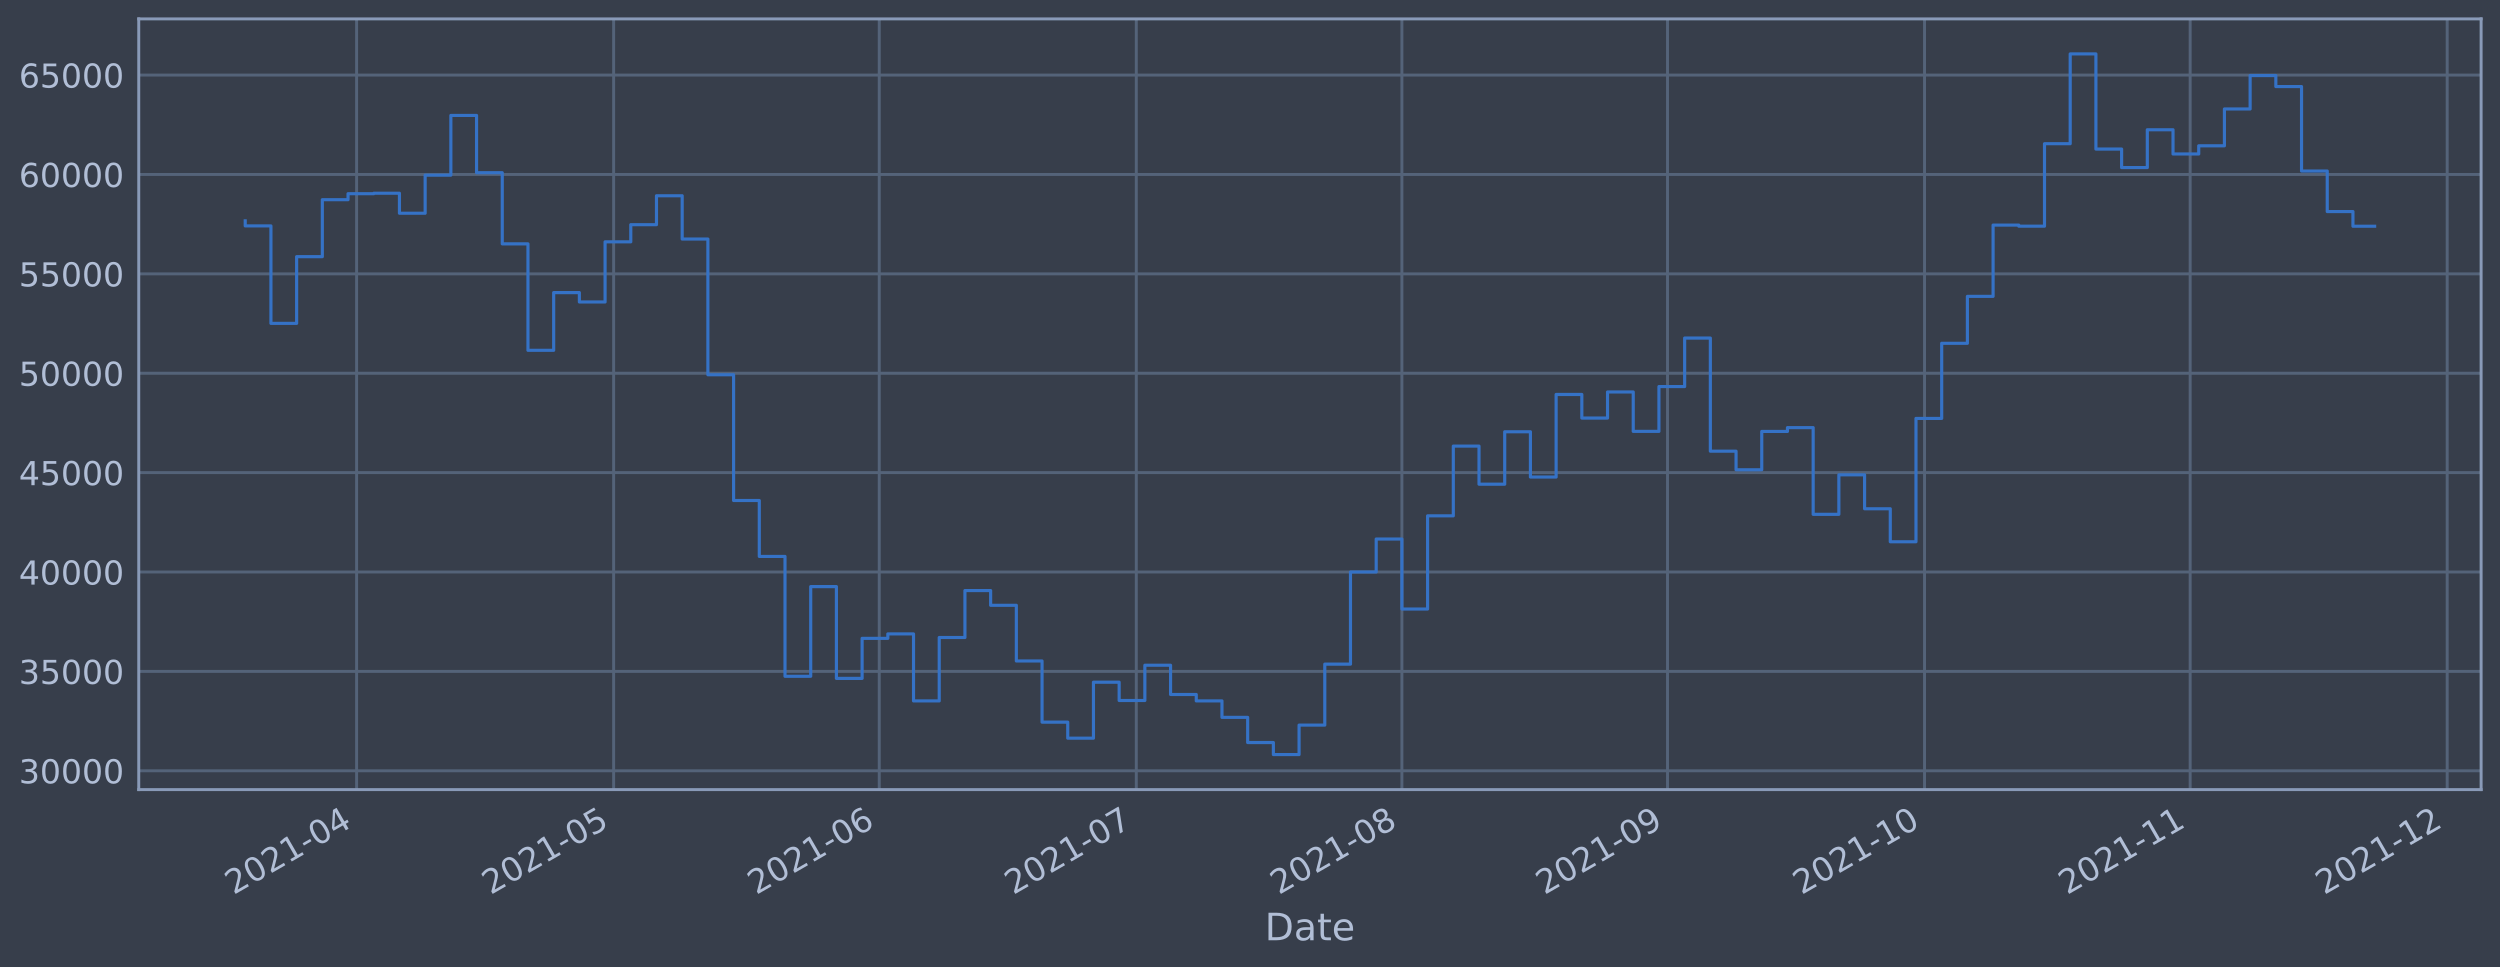
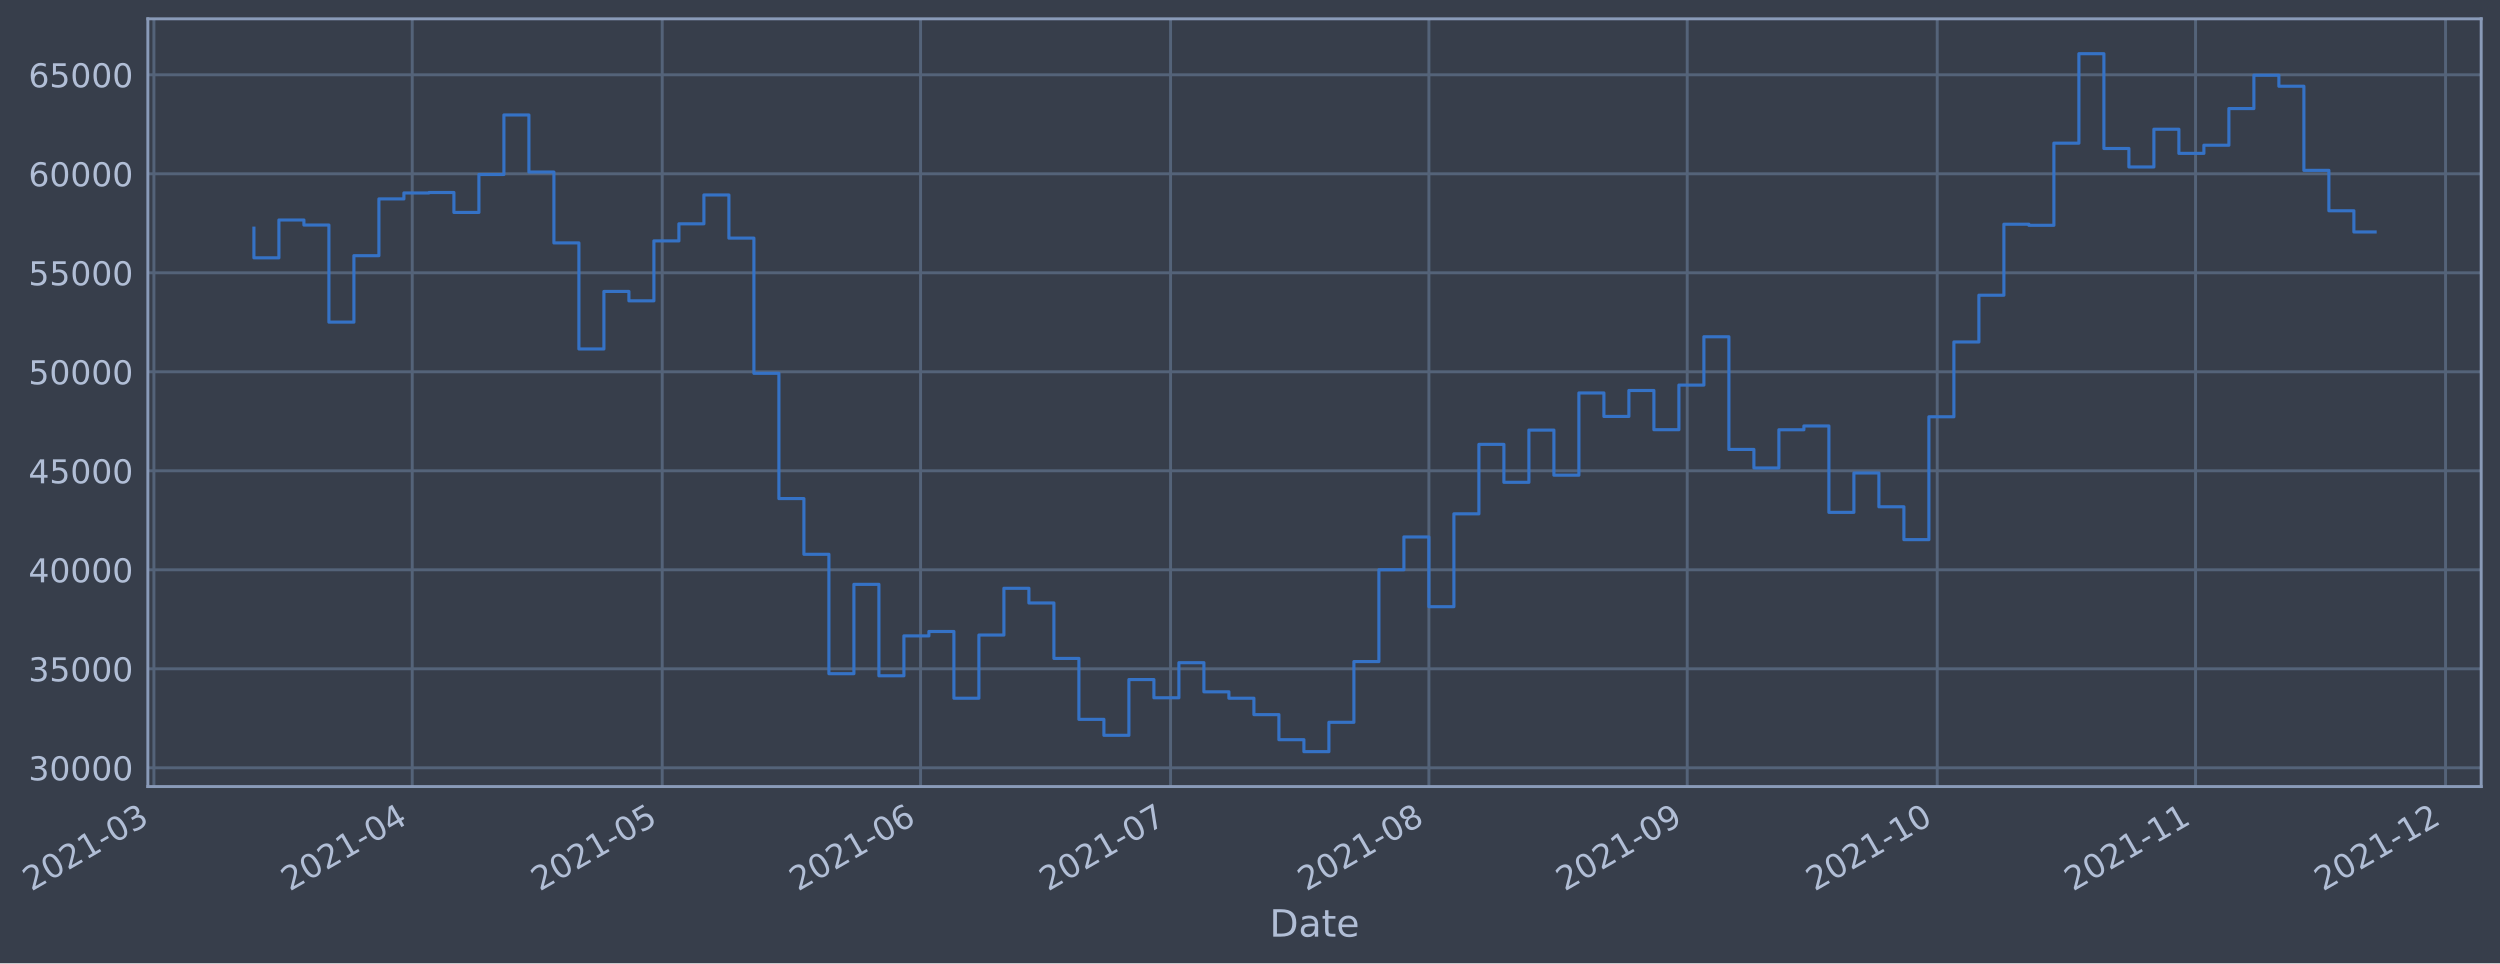
- <svg xmlns="http://www.w3.org/2000/svg" xmlns:xlink="http://www.w3.org/1999/xlink" width="952.884pt" height="368.58pt" viewBox="0 0 952.884 368.58" version="1.1">
+ <svg xmlns="http://www.w3.org/2000/svg" xmlns:xlink="http://www.w3.org/1999/xlink" width="956.571pt" height="368.58pt" viewBox="0 0 956.571 368.58" version="1.1">
  <defs>
    <style type="text/css">*{stroke-linejoin: round; stroke-linecap: butt}</style>
  </defs>
  <g id="figure_1">
    <g id="patch_1">
-       <path d="M 0 368.58  L 952.884 368.58  L 952.884 0  L 0 0  z " style="fill: #373e4b" />
+       <path d="M 0 368.58  L 956.571 368.58  L 956.571 0  L 0 0  z " style="fill: #373e4b" />
    </g>
    <g id="axes_1">
      <g id="patch_2">
-         <path d="M 52.884 300.96  L 945.684 300.96  L 945.684 7.2  L 52.884 7.2  z " style="fill: #373e4b" />
+         <path d="M 56.571 300.96  L 949.371 300.96  L 949.371 7.2  L 56.571 7.2  z " style="fill: #373e4b" />
      </g>
      <g id="matplotlib.axis_1">
        <g id="xtick_1">
          <g id="line2d_1">
-             <path d="M 135.92 300.96  L 135.92 7.2  " clip-path="url(#p13d3e21e67)" style="fill: none; stroke: #546379; stroke-width: 1.12; stroke-linecap: square" />
+             <path d="M 58.89 300.96  L 58.89 7.2  " clip-path="url(#pa167a1b1b1)" style="fill: none; stroke: #546379; stroke-width: 1.12; stroke-linecap: square" />
          </g>
          <g id="line2d_2" />
          <g id="text_1">
-             <g style="fill: #b1bed6" transform="translate(89.01669 341.1745)rotate(-30)scale(0.126 -0.126)">
+             <g style="fill: #b1bed6" transform="translate(11.98702 341.1745)rotate(-30)scale(0.126 -0.126)">
              <defs>
                <path id="DejaVuSans-32" d="M 1228 531  L 3431 531  L 3431 0  L 469 0  L 469 531  Q 828 903 1448 1529  Q 2069 2156 2228 2338  Q 2531 2678 2651 2914  Q 2772 3150 2772 3378  Q 2772 3750 2511 3984  Q 2250 4219 1831 4219  Q 1534 4219 1204 4116  Q 875 4013 500 3803  L 500 4441  Q 881 4594 1212 4672  Q 1544 4750 1819 4750  Q 2544 4750 2975 4387  Q 3406 4025 3406 3419  Q 3406 3131 3298 2873  Q 3191 2616 2906 2266  Q 2828 2175 2409 1742  Q 1991 1309 1228 531  z " transform="scale(0.015625)" />
                <path id="DejaVuSans-30" d="M 2034 4250  Q 1547 4250 1301 3770  Q 1056 3291 1056 2328  Q 1056 1369 1301 889  Q 1547 409 2034 409  Q 2525 409 2770 889  Q 3016 1369 3016 2328  Q 3016 3291 2770 3770  Q 2525 4250 2034 4250  z M 2034 4750  Q 2819 4750 3233 4129  Q 3647 3509 3647 2328  Q 3647 1150 3233 529  Q 2819 -91 2034 -91  Q 1250 -91 836 529  Q 422 1150 422 2328  Q 422 3509 836 4129  Q 1250 4750 2034 4750  z " transform="scale(0.015625)" />
                <path id="DejaVuSans-31" d="M 794 531  L 1825 531  L 1825 4091  L 703 3866  L 703 4441  L 1819 4666  L 2450 4666  L 2450 531  L 3481 531  L 3481 0  L 794 0  L 794 531  z " transform="scale(0.015625)" />
                <path id="DejaVuSans-2d" d="M 313 2009  L 1997 2009  L 1997 1497  L 313 1497  L 313 2009  z " transform="scale(0.015625)" />
-                 <path id="DejaVuSans-34" d="M 2419 4116  L 825 1625  L 2419 1625  L 2419 4116  z M 2253 4666  L 3047 4666  L 3047 1625  L 3713 1625  L 3713 1100  L 3047 1100  L 3047 0  L 2419 0  L 2419 1100  L 313 1100  L 313 1709  L 2253 4666  z " transform="scale(0.015625)" />
-               </defs>
-               <use xlink:href="#DejaVuSans-32" />
-               <use xlink:href="#DejaVuSans-30" x="63.623" />
-               <use xlink:href="#DejaVuSans-32" x="127.246" />
-               <use xlink:href="#DejaVuSans-31" x="190.869" />
-               <use xlink:href="#DejaVuSans-2d" x="254.492" />
-               <use xlink:href="#DejaVuSans-30" x="290.576" />
-               <use xlink:href="#DejaVuSans-34" x="354.199" />
+                 <path id="DejaVuSans-33" d="M 2597 2516  Q 3050 2419 3304 2112  Q 3559 1806 3559 1356  Q 3559 666 3084 287  Q 2609 -91 1734 -91  Q 1441 -91 1130 -33  Q 819 25 488 141  L 488 750  Q 750 597 1062 519  Q 1375 441 1716 441  Q 2309 441 2620 675  Q 2931 909 2931 1356  Q 2931 1769 2642 2001  Q 2353 2234 1838 2234  L 1294 2234  L 1294 2753  L 1863 2753  Q 2328 2753 2575 2939  Q 2822 3125 2822 3475  Q 2822 3834 2567 4026  Q 2313 4219 1838 4219  Q 1578 4219 1281 4162  Q 984 4106 628 3988  L 628 4550  Q 988 4650 1302 4700  Q 1616 4750 1894 4750  Q 2613 4750 3031 4423  Q 3450 4097 3450 3541  Q 3450 3153 3228 2886  Q 3006 2619 2597 2516  z " transform="scale(0.015625)" />
+               </defs>
+               <use xlink:href="#DejaVuSans-32" />
+               <use xlink:href="#DejaVuSans-30" x="63.623" />
+               <use xlink:href="#DejaVuSans-32" x="127.246" />
+               <use xlink:href="#DejaVuSans-31" x="190.869" />
+               <use xlink:href="#DejaVuSans-2d" x="254.492" />
+               <use xlink:href="#DejaVuSans-30" x="290.576" />
+               <use xlink:href="#DejaVuSans-33" x="354.199" />
            </g>
          </g>
        </g>
        <g id="xtick_2">
          <g id="line2d_3">
-             <path d="M 233.892 300.96  L 233.892 7.2  " clip-path="url(#p13d3e21e67)" style="fill: none; stroke: #546379; stroke-width: 1.12; stroke-linecap: square" />
+             <path d="M 157.735 300.96  L 157.735 7.2  " clip-path="url(#pa167a1b1b1)" style="fill: none; stroke: #546379; stroke-width: 1.12; stroke-linecap: square" />
          </g>
          <g id="line2d_4" />
          <g id="text_2">
-             <g style="fill: #b1bed6" transform="translate(186.9884 341.1745)rotate(-30)scale(0.126 -0.126)">
-               <defs>
-                 <path id="DejaVuSans-35" d="M 691 4666  L 3169 4666  L 3169 4134  L 1269 4134  L 1269 2991  Q 1406 3038 1543 3061  Q 1681 3084 1819 3084  Q 2600 3084 3056 2656  Q 3513 2228 3513 1497  Q 3513 744 3044 326  Q 2575 -91 1722 -91  Q 1428 -91 1123 -41  Q 819 9 494 109  L 494 744  Q 775 591 1075 516  Q 1375 441 1709 441  Q 2250 441 2565 725  Q 2881 1009 2881 1497  Q 2881 1984 2565 2268  Q 2250 2553 1709 2553  Q 1456 2553 1204 2497  Q 953 2441 691 2322  L 691 4666  z " transform="scale(0.015625)" />
-               </defs>
-               <use xlink:href="#DejaVuSans-32" />
-               <use xlink:href="#DejaVuSans-30" x="63.623" />
-               <use xlink:href="#DejaVuSans-32" x="127.246" />
-               <use xlink:href="#DejaVuSans-31" x="190.869" />
-               <use xlink:href="#DejaVuSans-2d" x="254.492" />
-               <use xlink:href="#DejaVuSans-30" x="290.576" />
-               <use xlink:href="#DejaVuSans-35" x="354.199" />
+             <g style="fill: #b1bed6" transform="translate(110.8315 341.1745)rotate(-30)scale(0.126 -0.126)">
+               <defs>
+                 <path id="DejaVuSans-34" d="M 2419 4116  L 825 1625  L 2419 1625  L 2419 4116  z M 2253 4666  L 3047 4666  L 3047 1625  L 3713 1625  L 3713 1100  L 3047 1100  L 3047 0  L 2419 0  L 2419 1100  L 313 1100  L 313 1709  L 2253 4666  z " transform="scale(0.015625)" />
+               </defs>
+               <use xlink:href="#DejaVuSans-32" />
+               <use xlink:href="#DejaVuSans-30" x="63.623" />
+               <use xlink:href="#DejaVuSans-32" x="127.246" />
+               <use xlink:href="#DejaVuSans-31" x="190.869" />
+               <use xlink:href="#DejaVuSans-2d" x="254.492" />
+               <use xlink:href="#DejaVuSans-30" x="290.576" />
+               <use xlink:href="#DejaVuSans-34" x="354.199" />
            </g>
          </g>
        </g>
        <g id="xtick_3">
          <g id="line2d_5">
-             <path d="M 335.129 300.96  L 335.129 7.2  " clip-path="url(#p13d3e21e67)" style="fill: none; stroke: #546379; stroke-width: 1.12; stroke-linecap: square" />
+             <path d="M 253.391 300.96  L 253.391 7.2  " clip-path="url(#pa167a1b1b1)" style="fill: none; stroke: #546379; stroke-width: 1.12; stroke-linecap: square" />
          </g>
          <g id="line2d_6" />
          <g id="text_3">
-             <g style="fill: #b1bed6" transform="translate(288.2258 341.1745)rotate(-30)scale(0.126 -0.126)">
-               <defs>
-                 <path id="DejaVuSans-36" d="M 2113 2584  Q 1688 2584 1439 2293  Q 1191 2003 1191 1497  Q 1191 994 1439 701  Q 1688 409 2113 409  Q 2538 409 2786 701  Q 3034 994 3034 1497  Q 3034 2003 2786 2293  Q 2538 2584 2113 2584  z M 3366 4563  L 3366 3988  Q 3128 4100 2886 4159  Q 2644 4219 2406 4219  Q 1781 4219 1451 3797  Q 1122 3375 1075 2522  Q 1259 2794 1537 2939  Q 1816 3084 2150 3084  Q 2853 3084 3261 2657  Q 3669 2231 3669 1497  Q 3669 778 3244 343  Q 2819 -91 2113 -91  Q 1303 -91 875 529  Q 447 1150 447 2328  Q 447 3434 972 4092  Q 1497 4750 2381 4750  Q 2619 4750 2861 4703  Q 3103 4656 3366 4563  z " transform="scale(0.015625)" />
-               </defs>
-               <use xlink:href="#DejaVuSans-32" />
-               <use xlink:href="#DejaVuSans-30" x="63.623" />
-               <use xlink:href="#DejaVuSans-32" x="127.246" />
-               <use xlink:href="#DejaVuSans-31" x="190.869" />
-               <use xlink:href="#DejaVuSans-2d" x="254.492" />
-               <use xlink:href="#DejaVuSans-30" x="290.576" />
-               <use xlink:href="#DejaVuSans-36" x="354.199" />
+             <g style="fill: #b1bed6" transform="translate(206.4875 341.1745)rotate(-30)scale(0.126 -0.126)">
+               <defs>
+                 <path id="DejaVuSans-35" d="M 691 4666  L 3169 4666  L 3169 4134  L 1269 4134  L 1269 2991  Q 1406 3038 1543 3061  Q 1681 3084 1819 3084  Q 2600 3084 3056 2656  Q 3513 2228 3513 1497  Q 3513 744 3044 326  Q 2575 -91 1722 -91  Q 1428 -91 1123 -41  Q 819 9 494 109  L 494 744  Q 775 591 1075 516  Q 1375 441 1709 441  Q 2250 441 2565 725  Q 2881 1009 2881 1497  Q 2881 1984 2565 2268  Q 2250 2553 1709 2553  Q 1456 2553 1204 2497  Q 953 2441 691 2322  L 691 4666  z " transform="scale(0.015625)" />
+               </defs>
+               <use xlink:href="#DejaVuSans-32" />
+               <use xlink:href="#DejaVuSans-30" x="63.623" />
+               <use xlink:href="#DejaVuSans-32" x="127.246" />
+               <use xlink:href="#DejaVuSans-31" x="190.869" />
+               <use xlink:href="#DejaVuSans-2d" x="254.492" />
+               <use xlink:href="#DejaVuSans-30" x="290.576" />
+               <use xlink:href="#DejaVuSans-35" x="354.199" />
            </g>
          </g>
        </g>
        <g id="xtick_4">
          <g id="line2d_7">
-             <path d="M 433.101 300.96  L 433.101 7.2  " clip-path="url(#p13d3e21e67)" style="fill: none; stroke: #546379; stroke-width: 1.12; stroke-linecap: square" />
+             <path d="M 352.235 300.96  L 352.235 7.2  " clip-path="url(#pa167a1b1b1)" style="fill: none; stroke: #546379; stroke-width: 1.12; stroke-linecap: square" />
          </g>
          <g id="line2d_8" />
          <g id="text_4">
-             <g style="fill: #b1bed6" transform="translate(386.1974 341.1745)rotate(-30)scale(0.126 -0.126)">
-               <defs>
-                 <path id="DejaVuSans-37" d="M 525 4666  L 3525 4666  L 3525 4397  L 1831 0  L 1172 0  L 2766 4134  L 525 4134  L 525 4666  z " transform="scale(0.015625)" />
-               </defs>
-               <use xlink:href="#DejaVuSans-32" />
-               <use xlink:href="#DejaVuSans-30" x="63.623" />
-               <use xlink:href="#DejaVuSans-32" x="127.246" />
-               <use xlink:href="#DejaVuSans-31" x="190.869" />
-               <use xlink:href="#DejaVuSans-2d" x="254.492" />
-               <use xlink:href="#DejaVuSans-30" x="290.576" />
-               <use xlink:href="#DejaVuSans-37" x="354.199" />
+             <g style="fill: #b1bed6" transform="translate(305.3319 341.1745)rotate(-30)scale(0.126 -0.126)">
+               <defs>
+                 <path id="DejaVuSans-36" d="M 2113 2584  Q 1688 2584 1439 2293  Q 1191 2003 1191 1497  Q 1191 994 1439 701  Q 1688 409 2113 409  Q 2538 409 2786 701  Q 3034 994 3034 1497  Q 3034 2003 2786 2293  Q 2538 2584 2113 2584  z M 3366 4563  L 3366 3988  Q 3128 4100 2886 4159  Q 2644 4219 2406 4219  Q 1781 4219 1451 3797  Q 1122 3375 1075 2522  Q 1259 2794 1537 2939  Q 1816 3084 2150 3084  Q 2853 3084 3261 2657  Q 3669 2231 3669 1497  Q 3669 778 3244 343  Q 2819 -91 2113 -91  Q 1303 -91 875 529  Q 447 1150 447 2328  Q 447 3434 972 4092  Q 1497 4750 2381 4750  Q 2619 4750 2861 4703  Q 3103 4656 3366 4563  z " transform="scale(0.015625)" />
+               </defs>
+               <use xlink:href="#DejaVuSans-32" />
+               <use xlink:href="#DejaVuSans-30" x="63.623" />
+               <use xlink:href="#DejaVuSans-32" x="127.246" />
+               <use xlink:href="#DejaVuSans-31" x="190.869" />
+               <use xlink:href="#DejaVuSans-2d" x="254.492" />
+               <use xlink:href="#DejaVuSans-30" x="290.576" />
+               <use xlink:href="#DejaVuSans-36" x="354.199" />
            </g>
          </g>
        </g>
        <g id="xtick_5">
          <g id="line2d_9">
-             <path d="M 534.338 300.96  L 534.338 7.2  " clip-path="url(#p13d3e21e67)" style="fill: none; stroke: #546379; stroke-width: 1.12; stroke-linecap: square" />
+             <path d="M 447.891 300.96  L 447.891 7.2  " clip-path="url(#pa167a1b1b1)" style="fill: none; stroke: #546379; stroke-width: 1.12; stroke-linecap: square" />
          </g>
          <g id="line2d_10" />
          <g id="text_5">
-             <g style="fill: #b1bed6" transform="translate(487.4348 341.1745)rotate(-30)scale(0.126 -0.126)">
-               <defs>
-                 <path id="DejaVuSans-38" d="M 2034 2216  Q 1584 2216 1326 1975  Q 1069 1734 1069 1313  Q 1069 891 1326 650  Q 1584 409 2034 409  Q 2484 409 2743 651  Q 3003 894 3003 1313  Q 3003 1734 2745 1975  Q 2488 2216 2034 2216  z M 1403 2484  Q 997 2584 770 2862  Q 544 3141 544 3541  Q 544 4100 942 4425  Q 1341 4750 2034 4750  Q 2731 4750 3128 4425  Q 3525 4100 3525 3541  Q 3525 3141 3298 2862  Q 3072 2584 2669 2484  Q 3125 2378 3379 2068  Q 3634 1759 3634 1313  Q 3634 634 3220 271  Q 2806 -91 2034 -91  Q 1263 -91 848 271  Q 434 634 434 1313  Q 434 1759 690 2068  Q 947 2378 1403 2484  z M 1172 3481  Q 1172 3119 1398 2916  Q 1625 2713 2034 2713  Q 2441 2713 2670 2916  Q 2900 3119 2900 3481  Q 2900 3844 2670 4047  Q 2441 4250 2034 4250  Q 1625 4250 1398 4047  Q 1172 3844 1172 3481  z " transform="scale(0.015625)" />
-               </defs>
-               <use xlink:href="#DejaVuSans-32" />
-               <use xlink:href="#DejaVuSans-30" x="63.623" />
-               <use xlink:href="#DejaVuSans-32" x="127.246" />
-               <use xlink:href="#DejaVuSans-31" x="190.869" />
-               <use xlink:href="#DejaVuSans-2d" x="254.492" />
-               <use xlink:href="#DejaVuSans-30" x="290.576" />
-               <use xlink:href="#DejaVuSans-38" x="354.199" />
+             <g style="fill: #b1bed6" transform="translate(400.9879 341.1745)rotate(-30)scale(0.126 -0.126)">
+               <defs>
+                 <path id="DejaVuSans-37" d="M 525 4666  L 3525 4666  L 3525 4397  L 1831 0  L 1172 0  L 2766 4134  L 525 4134  L 525 4666  z " transform="scale(0.015625)" />
+               </defs>
+               <use xlink:href="#DejaVuSans-32" />
+               <use xlink:href="#DejaVuSans-30" x="63.623" />
+               <use xlink:href="#DejaVuSans-32" x="127.246" />
+               <use xlink:href="#DejaVuSans-31" x="190.869" />
+               <use xlink:href="#DejaVuSans-2d" x="254.492" />
+               <use xlink:href="#DejaVuSans-30" x="290.576" />
+               <use xlink:href="#DejaVuSans-37" x="354.199" />
            </g>
          </g>
        </g>
        <g id="xtick_6">
          <g id="line2d_11">
-             <path d="M 635.576 300.96  L 635.576 7.2  " clip-path="url(#p13d3e21e67)" style="fill: none; stroke: #546379; stroke-width: 1.12; stroke-linecap: square" />
+             <path d="M 546.736 300.96  L 546.736 7.2  " clip-path="url(#pa167a1b1b1)" style="fill: none; stroke: #546379; stroke-width: 1.12; stroke-linecap: square" />
          </g>
          <g id="line2d_12" />
          <g id="text_6">
-             <g style="fill: #b1bed6" transform="translate(588.6722 341.1745)rotate(-30)scale(0.126 -0.126)">
-               <defs>
-                 <path id="DejaVuSans-39" d="M 703 97  L 703 672  Q 941 559 1184 500  Q 1428 441 1663 441  Q 2288 441 2617 861  Q 2947 1281 2994 2138  Q 2813 1869 2534 1725  Q 2256 1581 1919 1581  Q 1219 1581 811 2004  Q 403 2428 403 3163  Q 403 3881 828 4315  Q 1253 4750 1959 4750  Q 2769 4750 3195 4129  Q 3622 3509 3622 2328  Q 3622 1225 3098 567  Q 2575 -91 1691 -91  Q 1453 -91 1209 -44  Q 966 3 703 97  z M 1959 2075  Q 2384 2075 2632 2365  Q 2881 2656 2881 3163  Q 2881 3666 2632 3958  Q 2384 4250 1959 4250  Q 1534 4250 1286 3958  Q 1038 3666 1038 3163  Q 1038 2656 1286 2365  Q 1534 2075 1959 2075  z " transform="scale(0.015625)" />
-               </defs>
-               <use xlink:href="#DejaVuSans-32" />
-               <use xlink:href="#DejaVuSans-30" x="63.623" />
-               <use xlink:href="#DejaVuSans-32" x="127.246" />
-               <use xlink:href="#DejaVuSans-31" x="190.869" />
-               <use xlink:href="#DejaVuSans-2d" x="254.492" />
-               <use xlink:href="#DejaVuSans-30" x="290.576" />
-               <use xlink:href="#DejaVuSans-39" x="354.199" />
+             <g style="fill: #b1bed6" transform="translate(499.8324 341.1745)rotate(-30)scale(0.126 -0.126)">
+               <defs>
+                 <path id="DejaVuSans-38" d="M 2034 2216  Q 1584 2216 1326 1975  Q 1069 1734 1069 1313  Q 1069 891 1326 650  Q 1584 409 2034 409  Q 2484 409 2743 651  Q 3003 894 3003 1313  Q 3003 1734 2745 1975  Q 2488 2216 2034 2216  z M 1403 2484  Q 997 2584 770 2862  Q 544 3141 544 3541  Q 544 4100 942 4425  Q 1341 4750 2034 4750  Q 2731 4750 3128 4425  Q 3525 4100 3525 3541  Q 3525 3141 3298 2862  Q 3072 2584 2669 2484  Q 3125 2378 3379 2068  Q 3634 1759 3634 1313  Q 3634 634 3220 271  Q 2806 -91 2034 -91  Q 1263 -91 848 271  Q 434 634 434 1313  Q 434 1759 690 2068  Q 947 2378 1403 2484  z M 1172 3481  Q 1172 3119 1398 2916  Q 1625 2713 2034 2713  Q 2441 2713 2670 2916  Q 2900 3119 2900 3481  Q 2900 3844 2670 4047  Q 2441 4250 2034 4250  Q 1625 4250 1398 4047  Q 1172 3844 1172 3481  z " transform="scale(0.015625)" />
+               </defs>
+               <use xlink:href="#DejaVuSans-32" />
+               <use xlink:href="#DejaVuSans-30" x="63.623" />
+               <use xlink:href="#DejaVuSans-32" x="127.246" />
+               <use xlink:href="#DejaVuSans-31" x="190.869" />
+               <use xlink:href="#DejaVuSans-2d" x="254.492" />
+               <use xlink:href="#DejaVuSans-30" x="290.576" />
+               <use xlink:href="#DejaVuSans-38" x="354.199" />
            </g>
          </g>
        </g>
        <g id="xtick_7">
          <g id="line2d_13">
-             <path d="M 733.547 300.96  L 733.547 7.2  " clip-path="url(#p13d3e21e67)" style="fill: none; stroke: #546379; stroke-width: 1.12; stroke-linecap: square" />
+             <path d="M 645.58 300.96  L 645.58 7.2  " clip-path="url(#pa167a1b1b1)" style="fill: none; stroke: #546379; stroke-width: 1.12; stroke-linecap: square" />
          </g>
          <g id="line2d_14" />
          <g id="text_7">
-             <g style="fill: #b1bed6" transform="translate(686.6439 341.1745)rotate(-30)scale(0.126 -0.126)">
+             <g style="fill: #b1bed6" transform="translate(598.6769 341.1745)rotate(-30)scale(0.126 -0.126)">
+               <defs>
+                 <path id="DejaVuSans-39" d="M 703 97  L 703 672  Q 941 559 1184 500  Q 1428 441 1663 441  Q 2288 441 2617 861  Q 2947 1281 2994 2138  Q 2813 1869 2534 1725  Q 2256 1581 1919 1581  Q 1219 1581 811 2004  Q 403 2428 403 3163  Q 403 3881 828 4315  Q 1253 4750 1959 4750  Q 2769 4750 3195 4129  Q 3622 3509 3622 2328  Q 3622 1225 3098 567  Q 2575 -91 1691 -91  Q 1453 -91 1209 -44  Q 966 3 703 97  z M 1959 2075  Q 2384 2075 2632 2365  Q 2881 2656 2881 3163  Q 2881 3666 2632 3958  Q 2384 4250 1959 4250  Q 1534 4250 1286 3958  Q 1038 3666 1038 3163  Q 1038 2656 1286 2365  Q 1534 2075 1959 2075  z " transform="scale(0.015625)" />
+               </defs>
+               <use xlink:href="#DejaVuSans-32" />
+               <use xlink:href="#DejaVuSans-30" x="63.623" />
+               <use xlink:href="#DejaVuSans-32" x="127.246" />
+               <use xlink:href="#DejaVuSans-31" x="190.869" />
+               <use xlink:href="#DejaVuSans-2d" x="254.492" />
+               <use xlink:href="#DejaVuSans-30" x="290.576" />
+               <use xlink:href="#DejaVuSans-39" x="354.199" />
+             </g>
+           </g>
+         </g>
+         <g id="xtick_8">
+           <g id="line2d_15">
+             <path d="M 741.236 300.96  L 741.236 7.2  " clip-path="url(#pa167a1b1b1)" style="fill: none; stroke: #546379; stroke-width: 1.12; stroke-linecap: square" />
+           </g>
+           <g id="line2d_16" />
+           <g id="text_8">
+             <g style="fill: #b1bed6" transform="translate(694.3328 341.1745)rotate(-30)scale(0.126 -0.126)">
              <use xlink:href="#DejaVuSans-32" />
              <use xlink:href="#DejaVuSans-30" x="63.623" />
              <use xlink:href="#DejaVuSans-32" x="127.246" />
              <use xlink:href="#DejaVuSans-31" x="190.869" />
              <use xlink:href="#DejaVuSans-2d" x="254.492" />
              <use xlink:href="#DejaVuSans-31" x="290.576" />
              <use xlink:href="#DejaVuSans-30" x="354.199" />
            </g>
          </g>
        </g>
-         <g id="xtick_8">
-           <g id="line2d_15">
-             <path d="M 834.785 300.96  L 834.785 7.2  " clip-path="url(#p13d3e21e67)" style="fill: none; stroke: #546379; stroke-width: 1.12; stroke-linecap: square" />
-           </g>
-           <g id="line2d_16" />
-           <g id="text_8">
-             <g style="fill: #b1bed6" transform="translate(787.8813 341.1745)rotate(-30)scale(0.126 -0.126)">
+         <g id="xtick_9">
+           <g id="line2d_17">
+             <path d="M 840.081 300.96  L 840.081 7.2  " clip-path="url(#pa167a1b1b1)" style="fill: none; stroke: #546379; stroke-width: 1.12; stroke-linecap: square" />
+           </g>
+           <g id="line2d_18" />
+           <g id="text_9">
+             <g style="fill: #b1bed6" transform="translate(793.1773 341.1745)rotate(-30)scale(0.126 -0.126)">
              <use xlink:href="#DejaVuSans-32" />
              <use xlink:href="#DejaVuSans-30" x="63.623" />
              <use xlink:href="#DejaVuSans-32" x="127.246" />
              <use xlink:href="#DejaVuSans-31" x="190.869" />
              <use xlink:href="#DejaVuSans-2d" x="254.492" />
              <use xlink:href="#DejaVuSans-31" x="290.576" />
              <use xlink:href="#DejaVuSans-31" x="354.199" />
            </g>
          </g>
        </g>
-         <g id="xtick_9">
-           <g id="line2d_17">
-             <path d="M 932.756 300.96  L 932.756 7.2  " clip-path="url(#p13d3e21e67)" style="fill: none; stroke: #546379; stroke-width: 1.12; stroke-linecap: square" />
-           </g>
-           <g id="line2d_18" />
-           <g id="text_9">
-             <g style="fill: #b1bed6" transform="translate(885.853 341.1745)rotate(-30)scale(0.126 -0.126)">
+         <g id="xtick_10">
+           <g id="line2d_19">
+             <path d="M 935.737 300.96  L 935.737 7.2  " clip-path="url(#pa167a1b1b1)" style="fill: none; stroke: #546379; stroke-width: 1.12; stroke-linecap: square" />
+           </g>
+           <g id="line2d_20" />
+           <g id="text_10">
+             <g style="fill: #b1bed6" transform="translate(888.8333 341.1745)rotate(-30)scale(0.126 -0.126)">
              <use xlink:href="#DejaVuSans-32" />
              <use xlink:href="#DejaVuSans-30" x="63.623" />
              <use xlink:href="#DejaVuSans-32" x="127.246" />
              <use xlink:href="#DejaVuSans-31" x="190.869" />
              <use xlink:href="#DejaVuSans-2d" x="254.492" />
              <use xlink:href="#DejaVuSans-31" x="290.576" />
              <use xlink:href="#DejaVuSans-32" x="354.199" />
            </g>
          </g>
        </g>
-         <g id="text_10">
-           <g style="fill: #b1bed6" transform="translate(482.0746 358.3856)scale(0.144 -0.144)">
+         <g id="text_11">
+           <g style="fill: #b1bed6" transform="translate(485.7617 358.3856)scale(0.144 -0.144)">
            <defs>
              <path id="DejaVuSans-44" d="M 1259 4147  L 1259 519  L 2022 519  Q 2988 519 3436 956  Q 3884 1394 3884 2338  Q 3884 3275 3436 3711  Q 2988 4147 2022 4147  L 1259 4147  z M 628 4666  L 1925 4666  Q 3281 4666 3915 4102  Q 4550 3538 4550 2338  Q 4550 1131 3912 565  Q 3275 0 1925 0  L 628 0  L 628 4666  z " transform="scale(0.015625)" />
              <path id="DejaVuSans-61" d="M 2194 1759  Q 1497 1759 1228 1600  Q 959 1441 959 1056  Q 959 750 1161 570  Q 1363 391 1709 391  Q 2188 391 2477 730  Q 2766 1069 2766 1631  L 2766 1759  L 2194 1759  z M 3341 1997  L 3341 0  L 2766 0  L 2766 531  Q 2569 213 2275 61  Q 1981 -91 1556 -91  Q 1019 -91 701 211  Q 384 513 384 1019  Q 384 1609 779 1909  Q 1175 2209 1959 2209  L 2766 2209  L 2766 2266  Q 2766 2663 2505 2880  Q 2244 3097 1772 3097  Q 1472 3097 1187 3025  Q 903 2953 641 2809  L 641 3341  Q 956 3463 1253 3523  Q 1550 3584 1831 3584  Q 2591 3584 2966 3190  Q 3341 2797 3341 1997  z " transform="scale(0.015625)" />
              <path id="DejaVuSans-74" d="M 1172 4494  L 1172 3500  L 2356 3500  L 2356 3053  L 1172 3053  L 1172 1153  Q 1172 725 1289 603  Q 1406 481 1766 481  L 2356 481  L 2356 0  L 1766 0  Q 1100 0 847 248  Q 594 497 594 1153  L 594 3053  L 172 3053  L 172 3500  L 594 3500  L 594 4494  L 1172 4494  z " transform="scale(0.015625)" />
              <path id="DejaVuSans-65" d="M 3597 1894  L 3597 1613  L 953 1613  Q 991 1019 1311 708  Q 1631 397 2203 397  Q 2534 397 2845 478  Q 3156 559 3463 722  L 3463 178  Q 3153 47 2828 -22  Q 2503 -91 2169 -91  Q 1331 -91 842 396  Q 353 884 353 1716  Q 353 2575 817 3079  Q 1281 3584 2069 3584  Q 2775 3584 3186 3129  Q 3597 2675 3597 1894  z M 3022 2063  Q 3016 2534 2758 2815  Q 2500 3097 2075 3097  Q 1594 3097 1305 2825  Q 1016 2553 972 2059  L 3022 2063  z " transform="scale(0.015625)" />
            </defs>
            <use xlink:href="#DejaVuSans-44" />
            <use xlink:href="#DejaVuSans-61" x="77.002" />
            <use xlink:href="#DejaVuSans-74" x="138.281" />
            <use xlink:href="#DejaVuSans-65" x="177.49" />
          </g>
        </g>
      </g>
      <g id="matplotlib.axis_2">
        <g id="ytick_1">
-           <g id="line2d_19">
-             <path d="M 52.884 293.789  L 945.684 293.789  " clip-path="url(#p13d3e21e67)" style="fill: none; stroke: #546379; stroke-width: 1.12; stroke-linecap: square" />
-           </g>
-           <g id="line2d_20" />
-           <g id="text_11">
-             <g style="fill: #b1bed6" transform="translate(7.2 298.5763)scale(0.126 -0.126)">
-               <defs>
-                 <path id="DejaVuSans-33" d="M 2597 2516  Q 3050 2419 3304 2112  Q 3559 1806 3559 1356  Q 3559 666 3084 287  Q 2609 -91 1734 -91  Q 1441 -91 1130 -33  Q 819 25 488 141  L 488 750  Q 750 597 1062 519  Q 1375 441 1716 441  Q 2309 441 2620 675  Q 2931 909 2931 1356  Q 2931 1769 2642 2001  Q 2353 2234 1838 2234  L 1294 2234  L 1294 2753  L 1863 2753  Q 2328 2753 2575 2939  Q 2822 3125 2822 3475  Q 2822 3834 2567 4026  Q 2313 4219 1838 4219  Q 1578 4219 1281 4162  Q 984 4106 628 3988  L 628 4550  Q 988 4650 1302 4700  Q 1616 4750 1894 4750  Q 2613 4750 3031 4423  Q 3450 4097 3450 3541  Q 3450 3153 3228 2886  Q 3006 2619 2597 2516  z " transform="scale(0.015625)" />
-               </defs>
-               <use xlink:href="#DejaVuSans-33" />
-               <use xlink:href="#DejaVuSans-30" x="63.623" />
-               <use xlink:href="#DejaVuSans-30" x="127.246" />
-               <use xlink:href="#DejaVuSans-30" x="190.869" />
-               <use xlink:href="#DejaVuSans-30" x="254.492" />
-             </g>
-           </g>
-         </g>
-         <g id="ytick_2">
          <g id="line2d_21">
-             <path d="M 52.884 255.907  L 945.684 255.907  " clip-path="url(#p13d3e21e67)" style="fill: none; stroke: #546379; stroke-width: 1.12; stroke-linecap: square" />
+             <path d="M 56.571 293.789  L 949.371 293.789  " clip-path="url(#pa167a1b1b1)" style="fill: none; stroke: #546379; stroke-width: 1.12; stroke-linecap: square" />
          </g>
          <g id="line2d_22" />
          <g id="text_12">
-             <g style="fill: #b1bed6" transform="translate(7.2 260.6936)scale(0.126 -0.126)">
+             <g style="fill: #b1bed6" transform="translate(10.8871 298.5763)scale(0.126 -0.126)">
+               <use xlink:href="#DejaVuSans-33" />
+               <use xlink:href="#DejaVuSans-30" x="63.623" />
+               <use xlink:href="#DejaVuSans-30" x="127.246" />
+               <use xlink:href="#DejaVuSans-30" x="190.869" />
+               <use xlink:href="#DejaVuSans-30" x="254.492" />
+             </g>
+           </g>
+         </g>
+         <g id="ytick_2">
+           <g id="line2d_23">
+             <path d="M 56.571 255.907  L 949.371 255.907  " clip-path="url(#pa167a1b1b1)" style="fill: none; stroke: #546379; stroke-width: 1.12; stroke-linecap: square" />
+           </g>
+           <g id="line2d_24" />
+           <g id="text_13">
+             <g style="fill: #b1bed6" transform="translate(10.8871 260.6936)scale(0.126 -0.126)">
              <use xlink:href="#DejaVuSans-33" />
              <use xlink:href="#DejaVuSans-35" x="63.623" />
              <use xlink:href="#DejaVuSans-30" x="127.246" />
              <use xlink:href="#DejaVuSans-30" x="190.869" />
              <use xlink:href="#DejaVuSans-30" x="254.492" />
            </g>
          </g>
        </g>
        <g id="ytick_3">
-           <g id="line2d_23">
-             <path d="M 52.884 218.024  L 945.684 218.024  " clip-path="url(#p13d3e21e67)" style="fill: none; stroke: #546379; stroke-width: 1.12; stroke-linecap: square" />
-           </g>
-           <g id="line2d_24" />
-           <g id="text_13">
-             <g style="fill: #b1bed6" transform="translate(7.2 222.811)scale(0.126 -0.126)">
-               <use xlink:href="#DejaVuSans-34" />
-               <use xlink:href="#DejaVuSans-30" x="63.623" />
-               <use xlink:href="#DejaVuSans-30" x="127.246" />
-               <use xlink:href="#DejaVuSans-30" x="190.869" />
-               <use xlink:href="#DejaVuSans-30" x="254.492" />
-             </g>
-           </g>
-         </g>
-         <g id="ytick_4">
          <g id="line2d_25">
-             <path d="M 52.884 180.141  L 945.684 180.141  " clip-path="url(#p13d3e21e67)" style="fill: none; stroke: #546379; stroke-width: 1.12; stroke-linecap: square" />
+             <path d="M 56.571 218.024  L 949.371 218.024  " clip-path="url(#pa167a1b1b1)" style="fill: none; stroke: #546379; stroke-width: 1.12; stroke-linecap: square" />
          </g>
          <g id="line2d_26" />
          <g id="text_14">
-             <g style="fill: #b1bed6" transform="translate(7.2 184.9284)scale(0.126 -0.126)">
+             <g style="fill: #b1bed6" transform="translate(10.8871 222.811)scale(0.126 -0.126)">
+               <use xlink:href="#DejaVuSans-34" />
+               <use xlink:href="#DejaVuSans-30" x="63.623" />
+               <use xlink:href="#DejaVuSans-30" x="127.246" />
+               <use xlink:href="#DejaVuSans-30" x="190.869" />
+               <use xlink:href="#DejaVuSans-30" x="254.492" />
+             </g>
+           </g>
+         </g>
+         <g id="ytick_4">
+           <g id="line2d_27">
+             <path d="M 56.571 180.141  L 949.371 180.141  " clip-path="url(#pa167a1b1b1)" style="fill: none; stroke: #546379; stroke-width: 1.12; stroke-linecap: square" />
+           </g>
+           <g id="line2d_28" />
+           <g id="text_15">
+             <g style="fill: #b1bed6" transform="translate(10.8871 184.9284)scale(0.126 -0.126)">
              <use xlink:href="#DejaVuSans-34" />
              <use xlink:href="#DejaVuSans-35" x="63.623" />
              <use xlink:href="#DejaVuSans-30" x="127.246" />
              <use xlink:href="#DejaVuSans-30" x="190.869" />
              <use xlink:href="#DejaVuSans-30" x="254.492" />
            </g>
          </g>
        </g>
        <g id="ytick_5">
-           <g id="line2d_27">
-             <path d="M 52.884 142.259  L 945.684 142.259  " clip-path="url(#p13d3e21e67)" style="fill: none; stroke: #546379; stroke-width: 1.12; stroke-linecap: square" />
-           </g>
-           <g id="line2d_28" />
-           <g id="text_15">
-             <g style="fill: #b1bed6" transform="translate(7.2 147.0457)scale(0.126 -0.126)">
-               <use xlink:href="#DejaVuSans-35" />
-               <use xlink:href="#DejaVuSans-30" x="63.623" />
-               <use xlink:href="#DejaVuSans-30" x="127.246" />
-               <use xlink:href="#DejaVuSans-30" x="190.869" />
-               <use xlink:href="#DejaVuSans-30" x="254.492" />
-             </g>
-           </g>
-         </g>
-         <g id="ytick_6">
          <g id="line2d_29">
-             <path d="M 52.884 104.376  L 945.684 104.376  " clip-path="url(#p13d3e21e67)" style="fill: none; stroke: #546379; stroke-width: 1.12; stroke-linecap: square" />
+             <path d="M 56.571 142.259  L 949.371 142.259  " clip-path="url(#pa167a1b1b1)" style="fill: none; stroke: #546379; stroke-width: 1.12; stroke-linecap: square" />
          </g>
          <g id="line2d_30" />
          <g id="text_16">
-             <g style="fill: #b1bed6" transform="translate(7.2 109.1631)scale(0.126 -0.126)">
+             <g style="fill: #b1bed6" transform="translate(10.8871 147.0457)scale(0.126 -0.126)">
+               <use xlink:href="#DejaVuSans-35" />
+               <use xlink:href="#DejaVuSans-30" x="63.623" />
+               <use xlink:href="#DejaVuSans-30" x="127.246" />
+               <use xlink:href="#DejaVuSans-30" x="190.869" />
+               <use xlink:href="#DejaVuSans-30" x="254.492" />
+             </g>
+           </g>
+         </g>
+         <g id="ytick_6">
+           <g id="line2d_31">
+             <path d="M 56.571 104.376  L 949.371 104.376  " clip-path="url(#pa167a1b1b1)" style="fill: none; stroke: #546379; stroke-width: 1.12; stroke-linecap: square" />
+           </g>
+           <g id="line2d_32" />
+           <g id="text_17">
+             <g style="fill: #b1bed6" transform="translate(10.8871 109.1631)scale(0.126 -0.126)">
              <use xlink:href="#DejaVuSans-35" />
              <use xlink:href="#DejaVuSans-35" x="63.623" />
              <use xlink:href="#DejaVuSans-30" x="127.246" />
              <use xlink:href="#DejaVuSans-30" x="190.869" />
              <use xlink:href="#DejaVuSans-30" x="254.492" />
            </g>
          </g>
        </g>
        <g id="ytick_7">
-           <g id="line2d_31">
-             <path d="M 52.884 66.493  L 945.684 66.493  " clip-path="url(#p13d3e21e67)" style="fill: none; stroke: #546379; stroke-width: 1.12; stroke-linecap: square" />
-           </g>
-           <g id="line2d_32" />
-           <g id="text_17">
-             <g style="fill: #b1bed6" transform="translate(7.2 71.28047)scale(0.126 -0.126)">
-               <use xlink:href="#DejaVuSans-36" />
-               <use xlink:href="#DejaVuSans-30" x="63.623" />
-               <use xlink:href="#DejaVuSans-30" x="127.246" />
-               <use xlink:href="#DejaVuSans-30" x="190.869" />
-               <use xlink:href="#DejaVuSans-30" x="254.492" />
-             </g>
-           </g>
-         </g>
-         <g id="ytick_8">
          <g id="line2d_33">
-             <path d="M 52.884 28.611  L 945.684 28.611  " clip-path="url(#p13d3e21e67)" style="fill: none; stroke: #546379; stroke-width: 1.12; stroke-linecap: square" />
+             <path d="M 56.571 66.493  L 949.371 66.493  " clip-path="url(#pa167a1b1b1)" style="fill: none; stroke: #546379; stroke-width: 1.12; stroke-linecap: square" />
          </g>
          <g id="line2d_34" />
          <g id="text_18">
-             <g style="fill: #b1bed6" transform="translate(7.2 33.39783)scale(0.126 -0.126)">
+             <g style="fill: #b1bed6" transform="translate(10.8871 71.28047)scale(0.126 -0.126)">
+               <use xlink:href="#DejaVuSans-36" />
+               <use xlink:href="#DejaVuSans-30" x="63.623" />
+               <use xlink:href="#DejaVuSans-30" x="127.246" />
+               <use xlink:href="#DejaVuSans-30" x="190.869" />
+               <use xlink:href="#DejaVuSans-30" x="254.492" />
+             </g>
+           </g>
+         </g>
+         <g id="ytick_8">
+           <g id="line2d_35">
+             <path d="M 56.571 28.611  L 949.371 28.611  " clip-path="url(#pa167a1b1b1)" style="fill: none; stroke: #546379; stroke-width: 1.12; stroke-linecap: square" />
+           </g>
+           <g id="line2d_36" />
+           <g id="text_19">
+             <g style="fill: #b1bed6" transform="translate(10.8871 33.39783)scale(0.126 -0.126)">
              <use xlink:href="#DejaVuSans-36" />
              <use xlink:href="#DejaVuSans-35" x="63.623" />
              <use xlink:href="#DejaVuSans-30" x="127.246" />
              <use xlink:href="#DejaVuSans-30" x="190.869" />
              <use xlink:href="#DejaVuSans-30" x="254.492" />
            </g>
          </g>
        </g>
      </g>
-       <g id="line2d_35">
-         <path d="M 93.466 84.178  L 93.466 86.108  L 103.263 86.108  L 103.263 123.255  L 113.06 123.255  L 113.06 97.831  L 122.857 97.831  L 122.857 76.115  L 132.654 76.115  L 132.654 73.833  L 142.451 73.833  L 142.451 73.66  L 152.249 73.66  L 152.249 81.278  L 162.046 81.278  L 162.046 66.76  L 171.843 66.76  L 171.843 43.998  L 181.64 43.998  L 181.64 65.834  L 191.437 65.834  L 191.437 92.951  L 201.234 92.951  L 201.234 133.522  L 211.032 133.522  L 211.032 111.523  L 220.829 111.523  L 220.829 115.103  L 230.626 115.103  L 230.626 92.174  L 240.423 92.174  L 240.423 85.638  L 250.22 85.638  L 250.22 74.609  L 260.017 74.609  L 260.017 91.117  L 269.815 91.117  L 269.815 142.846  L 279.612 142.846  L 279.612 190.777  L 289.409 190.777  L 289.409 212.082  L 299.206 212.082  L 299.206 257.766  L 309.003 257.766  L 309.003 223.585  L 318.8 223.585  L 318.8 258.576  L 328.598 258.576  L 328.598 243.31  L 338.395 243.31  L 338.395 241.621  L 348.192 241.621  L 348.192 267.159  L 357.989 267.159  L 357.989 242.992  L 367.786 242.992  L 367.786 225.094  L 377.583 225.094  L 377.583 230.716  L 387.381 230.716  L 387.381 251.935  L 397.178 251.935  L 397.178 275.245  L 406.975 275.245  L 406.975 281.359  L 416.772 281.359  L 416.772 260.023  L 426.569 260.023  L 426.569 266.992  L 436.366 266.992  L 436.366 253.563  L 446.164 253.563  L 446.164 264.703  L 455.961 264.703  L 455.961 267.153  L 465.758 267.153  L 465.758 273.434  L 475.555 273.434  L 475.555 283.021  L 485.352 283.021  L 485.352 287.607  L 495.149 287.607  L 495.149 276.379  L 504.947 276.379  L 504.947 253.14  L 514.744 253.14  L 514.744 218.005  L 524.541 218.005  L 524.541 205.454  L 534.338 205.454  L 534.338 232.131  L 544.135 232.131  L 544.135 196.613  L 553.932 196.613  L 553.932 170.038  L 563.73 170.038  L 563.73 184.553  L 573.527 184.553  L 573.527 164.561  L 583.324 164.561  L 583.324 181.824  L 593.121 181.824  L 593.121 150.35  L 602.918 150.35  L 602.918 159.347  L 612.715 159.347  L 612.715 149.404  L 622.513 149.404  L 622.513 164.422  L 632.31 164.422  L 632.31 147.342  L 642.107 147.342  L 642.107 128.855  L 651.904 128.855  L 651.904 171.971  L 661.701 171.971  L 661.701 179.044  L 671.498 179.044  L 671.498 164.442  L 681.296 164.442  L 681.296 162.991  L 691.093 162.991  L 691.093 196.04  L 700.89 196.04  L 700.89 180.983  L 710.687 180.983  L 710.687 193.911  L 720.484 193.911  L 720.484 206.49  L 730.281 206.49  L 730.281 159.479  L 740.079 159.479  L 740.079 130.85  L 749.876 130.85  L 749.876 112.958  L 759.673 112.958  L 759.673 85.798  L 769.47 85.798  L 769.47 86.21  L 779.267 86.21  L 779.267 54.779  L 789.064 54.779  L 789.064 20.553  L 798.862 20.553  L 798.862 56.816  L 808.659 56.816  L 808.659 63.878  L 818.456 63.878  L 818.456 49.452  L 828.253 49.452  L 828.253 58.693  L 838.05 58.693  L 838.05 55.569  L 847.847 55.569  L 847.847 41.542  L 857.645 41.542  L 857.645 28.787  L 867.442 28.787  L 867.442 32.998  L 877.239 32.998  L 877.239 65.188  L 887.036 65.188  L 887.036 80.639  L 896.833 80.639  L 896.833 86.237  L 905.102 86.237  L 905.102 86.237  " clip-path="url(#p13d3e21e67)" style="fill: none; stroke: #3572c6; stroke-width: 1.2; stroke-linecap: square" />
+       <g id="line2d_37">
+         <path d="M 97.153 87.304  L 97.153 98.658  L 106.718 98.658  L 106.718 84.178  L 116.284 84.178  L 116.284 86.108  L 125.849 86.108  L 125.849 123.255  L 135.415 123.255  L 135.415 97.831  L 144.981 97.831  L 144.981 76.115  L 154.546 76.115  L 154.546 73.833  L 164.112 73.833  L 164.112 73.66  L 173.677 73.66  L 173.677 81.278  L 183.243 81.278  L 183.243 66.76  L 192.809 66.76  L 192.809 43.998  L 202.374 43.998  L 202.374 65.834  L 211.94 65.834  L 211.94 92.951  L 221.505 92.951  L 221.505 133.522  L 231.071 133.522  L 231.071 111.523  L 240.637 111.523  L 240.637 115.103  L 250.202 115.103  L 250.202 92.174  L 259.768 92.174  L 259.768 85.638  L 269.333 85.638  L 269.333 74.609  L 278.899 74.609  L 278.899 91.117  L 288.465 91.117  L 288.465 142.846  L 298.03 142.846  L 298.03 190.777  L 307.596 190.777  L 307.596 212.082  L 317.161 212.082  L 317.161 257.766  L 326.727 257.766  L 326.727 223.585  L 336.293 223.585  L 336.293 258.576  L 345.858 258.576  L 345.858 243.31  L 355.424 243.31  L 355.424 241.621  L 364.989 241.621  L 364.989 267.159  L 374.555 267.159  L 374.555 242.992  L 384.121 242.992  L 384.121 225.094  L 393.686 225.094  L 393.686 230.716  L 403.252 230.716  L 403.252 251.935  L 412.817 251.935  L 412.817 275.245  L 422.383 275.245  L 422.383 281.359  L 431.949 281.359  L 431.949 260.023  L 441.514 260.023  L 441.514 266.992  L 451.08 266.992  L 451.08 253.563  L 460.645 253.563  L 460.645 264.703  L 470.211 264.703  L 470.211 267.153  L 479.776 267.153  L 479.776 273.434  L 489.342 273.434  L 489.342 283.021  L 498.908 283.021  L 498.908 287.607  L 508.473 287.607  L 508.473 276.379  L 518.039 276.379  L 518.039 253.14  L 527.604 253.14  L 527.604 218.005  L 537.17 218.005  L 537.17 205.454  L 546.736 205.454  L 546.736 232.131  L 556.301 232.131  L 556.301 196.613  L 565.867 196.613  L 565.867 170.038  L 575.432 170.038  L 575.432 184.553  L 584.998 184.553  L 584.998 164.561  L 594.564 164.561  L 594.564 181.824  L 604.129 181.824  L 604.129 150.35  L 613.695 150.35  L 613.695 159.347  L 623.26 159.347  L 623.26 149.404  L 632.826 149.404  L 632.826 164.422  L 642.392 164.422  L 642.392 147.342  L 651.957 147.342  L 651.957 128.855  L 661.523 128.855  L 661.523 171.971  L 671.088 171.971  L 671.088 179.044  L 680.654 179.044  L 680.654 164.442  L 690.22 164.442  L 690.22 162.991  L 699.785 162.991  L 699.785 196.04  L 709.351 196.04  L 709.351 180.983  L 718.916 180.983  L 718.916 193.911  L 728.482 193.911  L 728.482 206.49  L 738.048 206.49  L 738.048 159.479  L 747.613 159.479  L 747.613 130.85  L 757.179 130.85  L 757.179 112.958  L 766.744 112.958  L 766.744 85.798  L 776.31 85.798  L 776.31 86.21  L 785.876 86.21  L 785.876 54.779  L 795.441 54.779  L 795.441 20.553  L 805.007 20.553  L 805.007 56.816  L 814.572 56.816  L 814.572 63.878  L 824.138 63.878  L 824.138 49.452  L 833.704 49.452  L 833.704 58.693  L 843.269 58.693  L 843.269 55.569  L 852.835 55.569  L 852.835 41.542  L 862.4 41.542  L 862.4 28.787  L 871.966 28.787  L 871.966 32.998  L 881.532 32.998  L 881.532 65.188  L 891.097 65.188  L 891.097 80.639  L 900.663 80.639  L 900.663 88.755  L 908.789 88.755  L 908.789 88.755  " clip-path="url(#pa167a1b1b1)" style="fill: none; stroke: #3572c6; stroke-width: 1.2; stroke-linecap: square" />
      </g>
      <g id="patch_3">
-         <path d="M 52.884 300.96  L 52.884 7.2  " style="fill: none; stroke: #899ab8; stroke-width: 1.12; stroke-linejoin: miter; stroke-linecap: square" />
+         <path d="M 56.571 300.96  L 56.571 7.2  " style="fill: none; stroke: #899ab8; stroke-width: 1.12; stroke-linejoin: miter; stroke-linecap: square" />
      </g>
      <g id="patch_4">
-         <path d="M 945.684 300.96  L 945.684 7.2  " style="fill: none; stroke: #899ab8; stroke-width: 1.12; stroke-linejoin: miter; stroke-linecap: square" />
+         <path d="M 949.371 300.96  L 949.371 7.2  " style="fill: none; stroke: #899ab8; stroke-width: 1.12; stroke-linejoin: miter; stroke-linecap: square" />
      </g>
      <g id="patch_5">
-         <path d="M 52.884 300.96  L 945.684 300.96  " style="fill: none; stroke: #899ab8; stroke-width: 1.12; stroke-linejoin: miter; stroke-linecap: square" />
+         <path d="M 56.571 300.96  L 949.371 300.96  " style="fill: none; stroke: #899ab8; stroke-width: 1.12; stroke-linejoin: miter; stroke-linecap: square" />
      </g>
      <g id="patch_6">
-         <path d="M 52.884 7.2  L 945.684 7.2  " style="fill: none; stroke: #899ab8; stroke-width: 1.12; stroke-linejoin: miter; stroke-linecap: square" />
+         <path d="M 56.571 7.2  L 949.371 7.2  " style="fill: none; stroke: #899ab8; stroke-width: 1.12; stroke-linejoin: miter; stroke-linecap: square" />
      </g>
    </g>
  </g>
  <defs>
-     <clipPath id="p13d3e21e67">
-       <rect x="52.884" y="7.2" width="892.8" height="293.76" />
+     <clipPath id="pa167a1b1b1">
+       <rect x="56.571" y="7.2" width="892.8" height="293.76" />
    </clipPath>
  </defs>
</svg>
